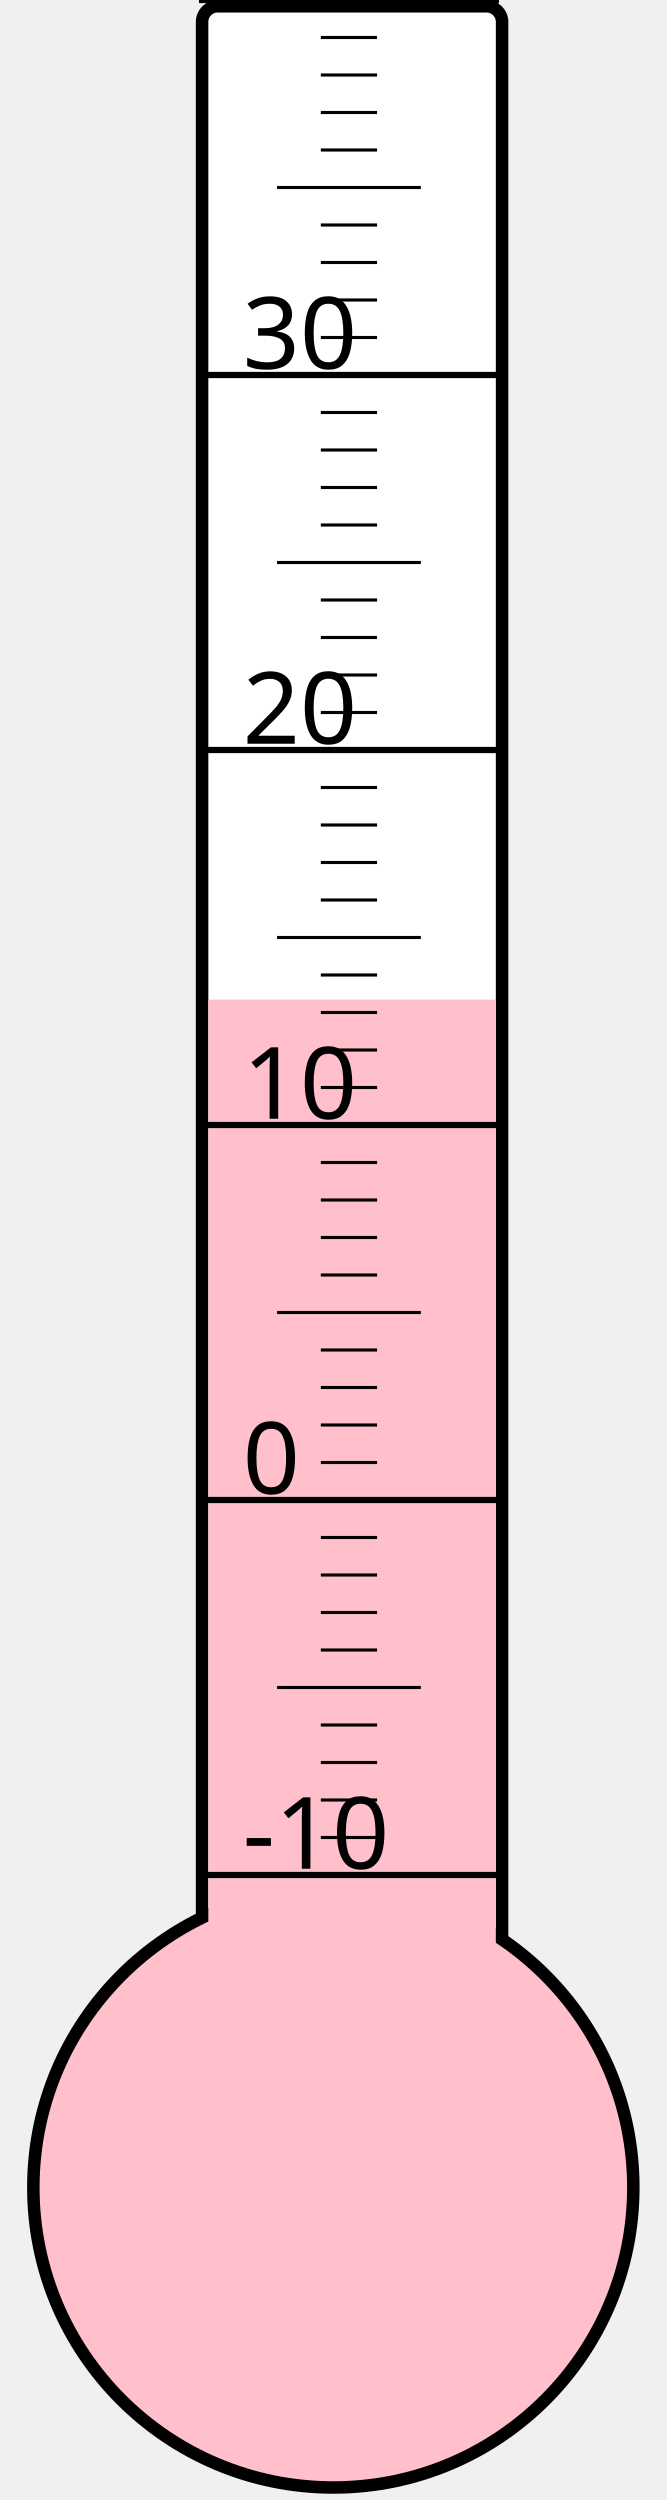
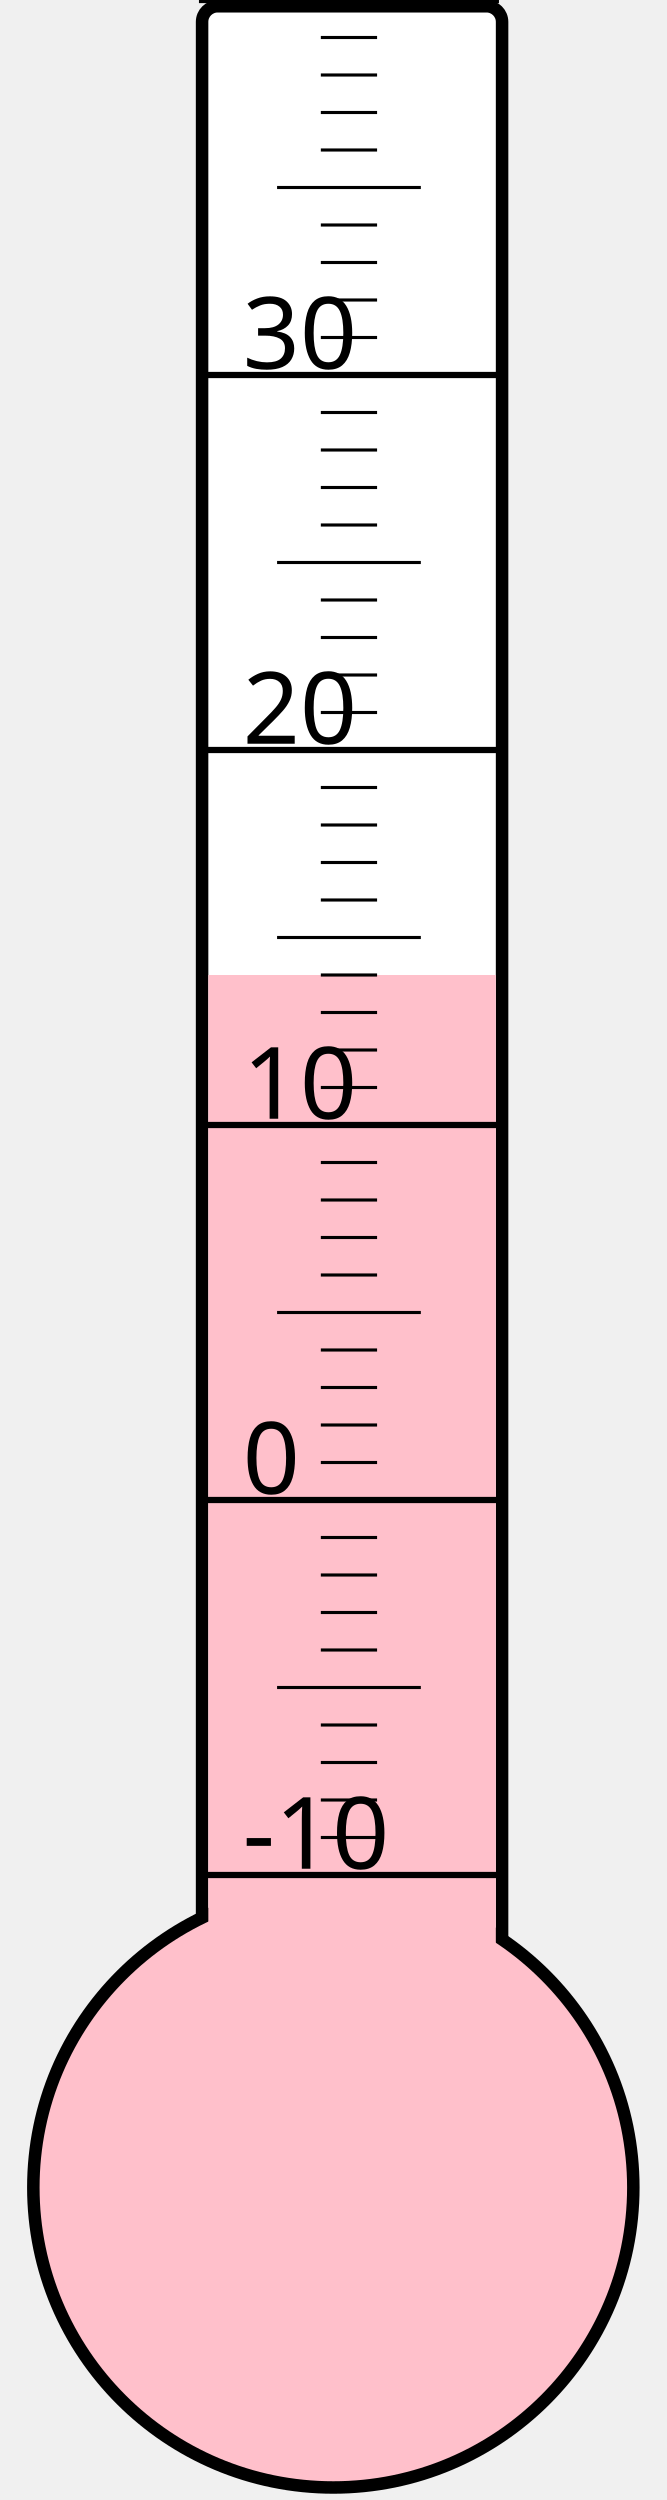
<svg xmlns="http://www.w3.org/2000/svg" width="40px" height="150px" viewBox="0 0 200 800">
  <rect width="200" height="800" x="0" y="0" style="fill: #ffffeb; fill-opacity: 0;" />
  <rect width="96" height="680" x="58" y="2" rx="5" ry="5" style="fill: white; fill-opacity: 1; stroke: black; stroke-width: 4;" />
  <circle cx="100" cy="700" r="96" style="fill: pink; stroke: black; stroke-width: 4;" />
-   <rect width="92" height="380.125" x="60" y="319.875" style="fill: pink; fill-opacity: 1; stroke-width: 0;" />
+   <rect width="92" height="388.0" x="60" y="312.0" style="fill: pink; fill-opacity: 1; stroke-width: 0;" />
  <text x="71" y="598" style="font-family: sans-serif; font-size: 24pt;">-10</text>
  <text x="71" y="478" style="font-family: sans-serif; font-size: 24pt;">0</text>
  <text x="71" y="358" style="font-family: sans-serif; font-size: 24pt;">10</text>
  <text x="71" y="238" style="font-family: sans-serif; font-size: 24pt;">20</text>
  <text x="71" y="118" style="font-family: sans-serif; font-size: 24pt;">30</text>
  <g style="stroke: black;">
    <line x1="57" y1="600" x2="153" y2="600" style="stroke-width: 2;" />
    <line x1="96" y1="588" x2="114" y2="588" style="stroke-width: 1;" />
    <line x1="96" y1="576" x2="114" y2="576" style="stroke-width: 1;" />
    <line x1="96" y1="564" x2="114" y2="564" style="stroke-width: 1;" />
    <line x1="96" y1="552" x2="114" y2="552" style="stroke-width: 1;" />
    <line x1="82" y1="540" x2="128" y2="540" style="stroke-width: 1;" />
    <line x1="96" y1="528" x2="114" y2="528" style="stroke-width: 1;" />
    <line x1="96" y1="516" x2="114" y2="516" style="stroke-width: 1;" />
    <line x1="96" y1="504" x2="114" y2="504" style="stroke-width: 1;" />
    <line x1="96" y1="492" x2="114" y2="492" style="stroke-width: 1;" />
    <line x1="57" y1="480" x2="153" y2="480" style="stroke-width: 2;" />
    <line x1="96" y1="468" x2="114" y2="468" style="stroke-width: 1;" />
    <line x1="96" y1="456" x2="114" y2="456" style="stroke-width: 1;" />
    <line x1="96" y1="444" x2="114" y2="444" style="stroke-width: 1;" />
    <line x1="96" y1="432" x2="114" y2="432" style="stroke-width: 1;" />
    <line x1="82" y1="420" x2="128" y2="420" style="stroke-width: 1;" />
    <line x1="96" y1="408" x2="114" y2="408" style="stroke-width: 1;" />
    <line x1="96" y1="396" x2="114" y2="396" style="stroke-width: 1;" />
    <line x1="96" y1="384" x2="114" y2="384" style="stroke-width: 1;" />
    <line x1="96" y1="372" x2="114" y2="372" style="stroke-width: 1;" />
    <line x1="57" y1="360" x2="153" y2="360" style="stroke-width: 2;" />
    <line x1="96" y1="348" x2="114" y2="348" style="stroke-width: 1;" />
    <line x1="96" y1="336" x2="114" y2="336" style="stroke-width: 1;" />
    <line x1="96" y1="324" x2="114" y2="324" style="stroke-width: 1;" />
    <line x1="96" y1="312" x2="114" y2="312" style="stroke-width: 1;" />
    <line x1="82" y1="300" x2="128" y2="300" style="stroke-width: 1;" />
    <line x1="96" y1="288" x2="114" y2="288" style="stroke-width: 1;" />
    <line x1="96" y1="276" x2="114" y2="276" style="stroke-width: 1;" />
    <line x1="96" y1="264" x2="114" y2="264" style="stroke-width: 1;" />
    <line x1="96" y1="252" x2="114" y2="252" style="stroke-width: 1;" />
    <line x1="57" y1="240" x2="153" y2="240" style="stroke-width: 2;" />
    <line x1="96" y1="228" x2="114" y2="228" style="stroke-width: 1;" />
    <line x1="96" y1="216" x2="114" y2="216" style="stroke-width: 1;" />
    <line x1="96" y1="204" x2="114" y2="204" style="stroke-width: 1;" />
    <line x1="96" y1="192" x2="114" y2="192" style="stroke-width: 1;" />
    <line x1="82" y1="180" x2="128" y2="180" style="stroke-width: 1;" />
    <line x1="96" y1="168" x2="114" y2="168" style="stroke-width: 1;" />
    <line x1="96" y1="156" x2="114" y2="156" style="stroke-width: 1;" />
    <line x1="96" y1="144" x2="114" y2="144" style="stroke-width: 1;" />
    <line x1="96" y1="132" x2="114" y2="132" style="stroke-width: 1;" />
    <line x1="57" y1="120" x2="153" y2="120" style="stroke-width: 2;" />
    <line x1="96" y1="108" x2="114" y2="108" style="stroke-width: 1;" />
    <line x1="96" y1="96" x2="114" y2="96" style="stroke-width: 1;" />
    <line x1="96" y1="84" x2="114" y2="84" style="stroke-width: 1;" />
    <line x1="96" y1="72" x2="114" y2="72" style="stroke-width: 1;" />
    <line x1="82" y1="60" x2="128" y2="60" style="stroke-width: 1;" />
    <line x1="96" y1="48" x2="114" y2="48" style="stroke-width: 1;" />
    <line x1="96" y1="36" x2="114" y2="36" style="stroke-width: 1;" />
    <line x1="96" y1="24" x2="114" y2="24" style="stroke-width: 1;" />
    <line x1="96" y1="12" x2="114" y2="12" style="stroke-width: 1;" />
    <line x1="57" y1="0" x2="153" y2="0" style="stroke-width: 2;" />
  </g>
</svg>
